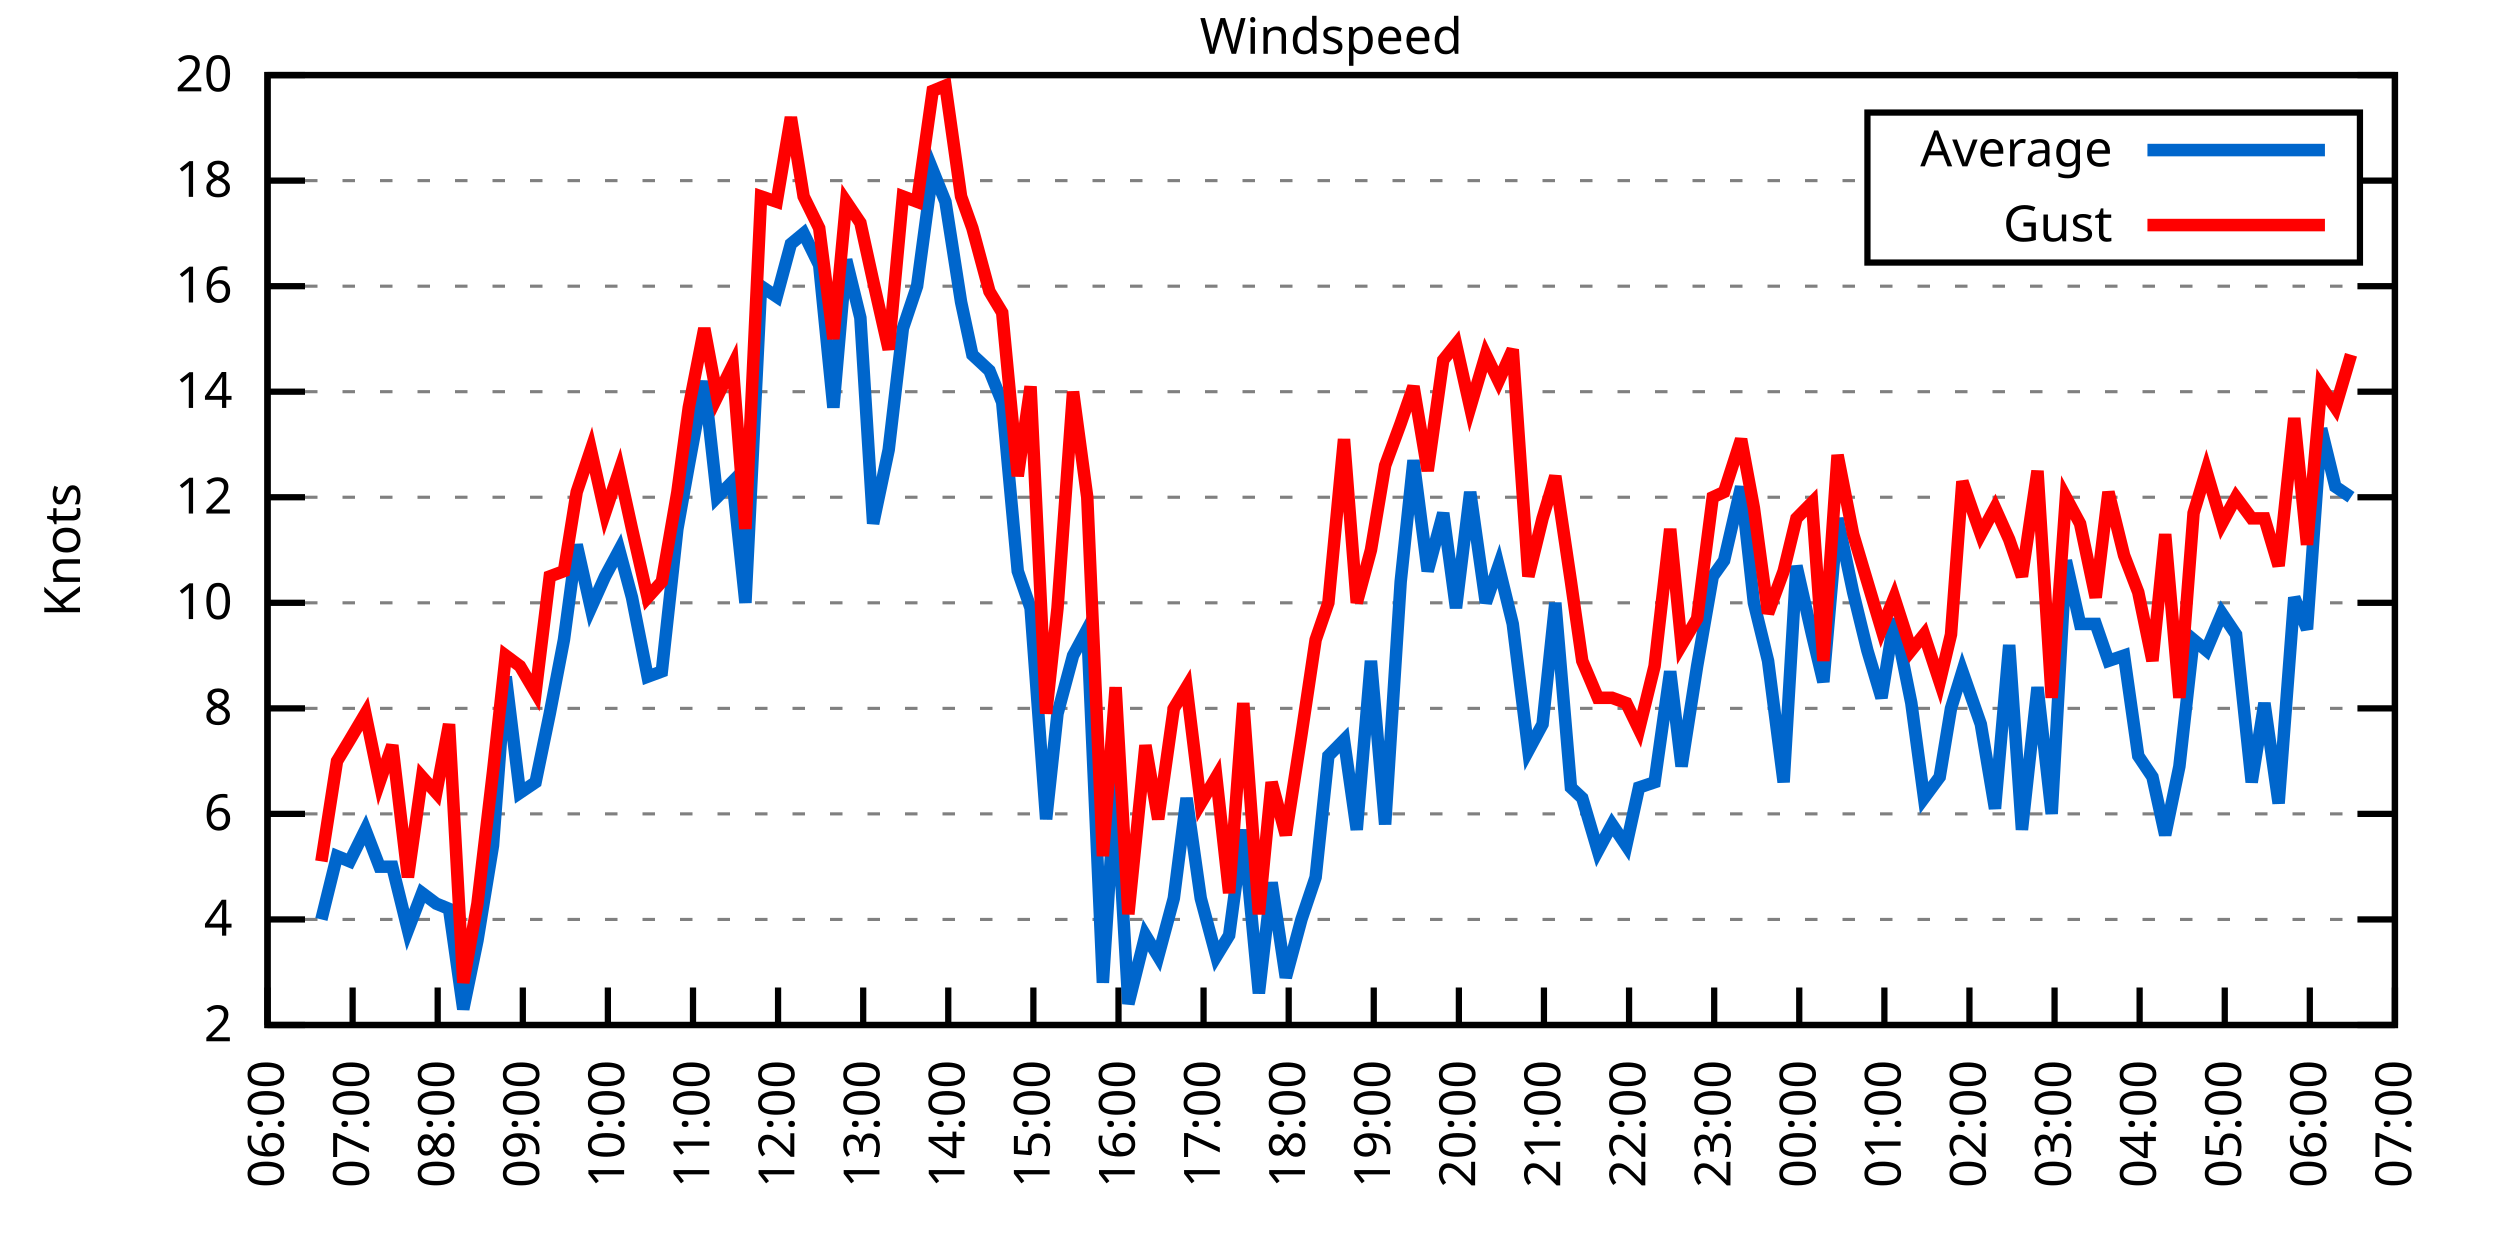
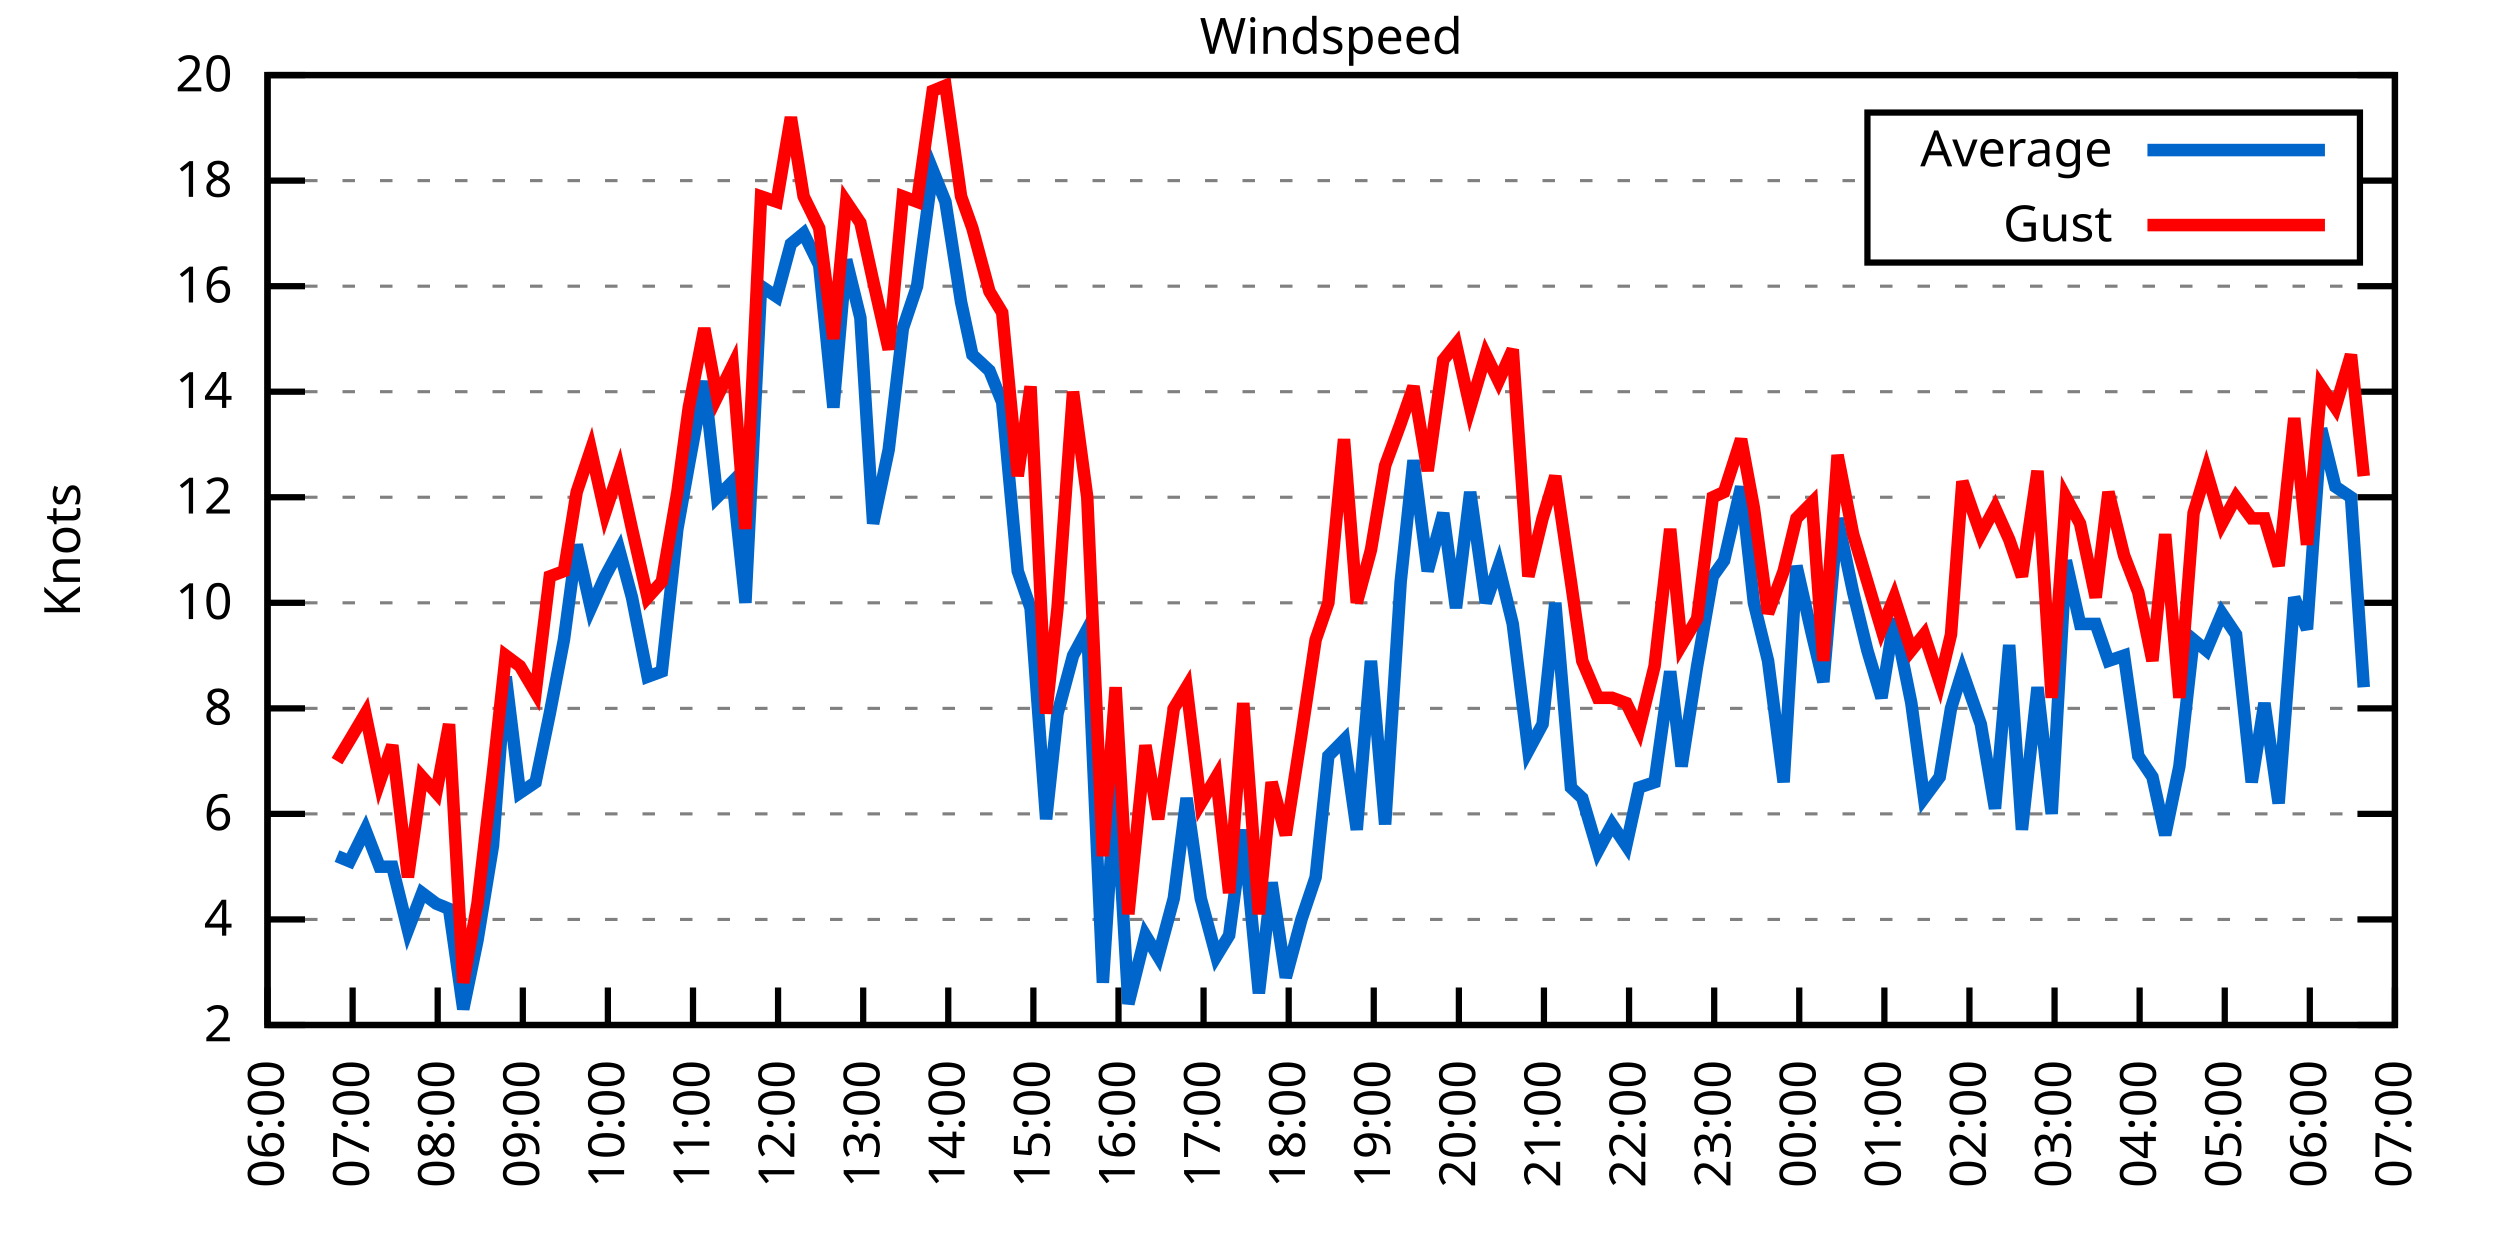
<svg xmlns="http://www.w3.org/2000/svg" xmlns:xlink="http://www.w3.org/1999/xlink" width="400" height="200" viewBox="0 0 400 200">
  <g id="gnuplot_canvas">
    <rect x="0" y="0" width="400" height="200" fill="none" />
    <defs>
      <circle id="gpDot" r="0.5" stroke-width="0.5" stroke="currentColor" />
      <path id="gpPt0" stroke-width="0.333" stroke="currentColor" d="M-1,0 h2 M0,-1 v2" />
      <path id="gpPt1" stroke-width="0.333" stroke="currentColor" d="M-1,-1 L1,1 M1,-1 L-1,1" />
      <path id="gpPt2" stroke-width="0.333" stroke="currentColor" d="M-1,0 L1,0 M0,-1 L0,1 M-1,-1 L1,1 M-1,1 L1,-1" />
      <rect id="gpPt3" stroke-width="0.333" stroke="currentColor" x="-1" y="-1" width="2" height="2" />
      <rect id="gpPt4" stroke-width="0.333" stroke="currentColor" fill="currentColor" x="-1" y="-1" width="2" height="2" />
      <circle id="gpPt5" stroke-width="0.333" stroke="currentColor" cx="0" cy="0" r="1" />
      <use xlink:href="#gpPt5" id="gpPt6" fill="currentColor" stroke="none" />
      <path id="gpPt7" stroke-width="0.333" stroke="currentColor" d="M0,-1.33 L-1.33,0.67 L1.33,0.67 z" />
      <use xlink:href="#gpPt7" id="gpPt8" fill="currentColor" stroke="none" />
      <use xlink:href="#gpPt7" id="gpPt9" stroke="currentColor" transform="rotate(180)" />
      <use xlink:href="#gpPt9" id="gpPt10" fill="currentColor" stroke="none" />
      <use xlink:href="#gpPt3" id="gpPt11" stroke="currentColor" transform="rotate(45)" />
      <use xlink:href="#gpPt11" id="gpPt12" fill="currentColor" stroke="none" />
      <path id="gpPt13" stroke-width="0.333" stroke="currentColor" d="M0,1.330 L1.265,0.411 L0.782,-1.067 L-0.782,-1.076 L-1.265,0.411 z" />
      <use xlink:href="#gpPt13" id="gpPt14" fill="currentColor" stroke="none" />
      <filter id="textbox" filterUnits="objectBoundingBox" x="0" y="0" height="1" width="1">
        <feFlood flood-color="white" flood-opacity="1" result="bgnd" />
        <feComposite in="SourceGraphic" in2="bgnd" operator="atop" />
      </filter>
      <filter id="greybox" filterUnits="objectBoundingBox" x="0" y="0" height="1" width="1">
        <feFlood flood-color="lightgrey" flood-opacity="1" result="grey" />
        <feComposite in="SourceGraphic" in2="grey" operator="atop" />
      </filter>
    </defs>
    <g fill="none" color="white" stroke="currentColor" stroke-width="1.00" stroke-linecap="butt" stroke-linejoin="miter">
</g>
    <g fill="none" color="black" stroke="currentColor" stroke-width="1.00" stroke-linecap="butt" stroke-linejoin="miter">
      <g stroke="none" shape-rendering="crispEdges">
        <polygon fill="rgb(255, 255, 255)" points="42.80,164.00 383.18,164.00 383.18,12.02 42.80,12.02 " />
      </g>
    </g>
    <g fill="none" color="black" stroke="currentColor" stroke-width="1.00" stroke-linecap="butt" stroke-linejoin="miter">
</g>
    <g fill="none" color="black" stroke="black" stroke-width="0.50" stroke-linecap="butt" stroke-linejoin="miter">
</g>
    <g fill="none" color="gray" stroke="currentColor" stroke-width="0.50" stroke-linecap="butt" stroke-linejoin="miter">
      <path stroke="gray" stroke-dasharray="2,4" class="gridline" d="M42.80,164.00 L383.19,164.00  " />
    </g>
    <g fill="none" color="gray" stroke="gray" stroke-width="1.00" stroke-linecap="butt" stroke-linejoin="miter">
</g>
    <g fill="none" color="black" stroke="currentColor" stroke-width="1.00" stroke-linecap="butt" stroke-linejoin="miter">
      <path stroke="black" d="M42.80,164.00 L48.80,164.00 M383.19,164.00 L377.19,164.00  " />
      <g transform="translate(37.20,166.60)" stroke="none" fill="black" font-family="Sans" font-size="8.00" text-anchor="end">
        <text>
          <tspan font-family="Sans"> 2</tspan>
        </text>
      </g>
    </g>
    <g fill="none" color="black" stroke="currentColor" stroke-width="1.00" stroke-linecap="butt" stroke-linejoin="miter">
</g>
    <g fill="none" color="black" stroke="black" stroke-width="0.50" stroke-linecap="butt" stroke-linejoin="miter">
</g>
    <g fill="none" color="gray" stroke="currentColor" stroke-width="0.50" stroke-linecap="butt" stroke-linejoin="miter">
      <path stroke="gray" stroke-dasharray="2,4" class="gridline" d="M42.80,147.11 L383.19,147.11  " />
    </g>
    <g fill="none" color="gray" stroke="gray" stroke-width="1.00" stroke-linecap="butt" stroke-linejoin="miter">
</g>
    <g fill="none" color="black" stroke="currentColor" stroke-width="1.00" stroke-linecap="butt" stroke-linejoin="miter">
      <path stroke="black" d="M42.80,147.11 L48.80,147.11 M383.19,147.11 L377.19,147.11  " />
      <g transform="translate(37.20,149.71)" stroke="none" fill="black" font-family="Sans" font-size="8.00" text-anchor="end">
        <text>
          <tspan font-family="Sans"> 4</tspan>
        </text>
      </g>
    </g>
    <g fill="none" color="black" stroke="currentColor" stroke-width="1.00" stroke-linecap="butt" stroke-linejoin="miter">
</g>
    <g fill="none" color="black" stroke="black" stroke-width="0.50" stroke-linecap="butt" stroke-linejoin="miter">
</g>
    <g fill="none" color="gray" stroke="currentColor" stroke-width="0.50" stroke-linecap="butt" stroke-linejoin="miter">
      <path stroke="gray" stroke-dasharray="2,4" class="gridline" d="M42.80,130.22 L383.19,130.22  " />
    </g>
    <g fill="none" color="gray" stroke="gray" stroke-width="1.00" stroke-linecap="butt" stroke-linejoin="miter">
</g>
    <g fill="none" color="black" stroke="currentColor" stroke-width="1.00" stroke-linecap="butt" stroke-linejoin="miter">
      <path stroke="black" d="M42.80,130.22 L48.80,130.22 M383.19,130.22 L377.19,130.22  " />
      <g transform="translate(37.20,132.82)" stroke="none" fill="black" font-family="Sans" font-size="8.00" text-anchor="end">
        <text>
          <tspan font-family="Sans"> 6</tspan>
        </text>
      </g>
    </g>
    <g fill="none" color="black" stroke="currentColor" stroke-width="1.00" stroke-linecap="butt" stroke-linejoin="miter">
</g>
    <g fill="none" color="black" stroke="black" stroke-width="0.50" stroke-linecap="butt" stroke-linejoin="miter">
</g>
    <g fill="none" color="gray" stroke="currentColor" stroke-width="0.50" stroke-linecap="butt" stroke-linejoin="miter">
      <path stroke="gray" stroke-dasharray="2,4" class="gridline" d="M42.80,113.34 L383.19,113.34  " />
    </g>
    <g fill="none" color="gray" stroke="gray" stroke-width="1.00" stroke-linecap="butt" stroke-linejoin="miter">
</g>
    <g fill="none" color="black" stroke="currentColor" stroke-width="1.00" stroke-linecap="butt" stroke-linejoin="miter">
      <path stroke="black" d="M42.80,113.34 L48.80,113.34 M383.19,113.34 L377.19,113.34  " />
      <g transform="translate(37.20,115.94)" stroke="none" fill="black" font-family="Sans" font-size="8.00" text-anchor="end">
        <text>
          <tspan font-family="Sans"> 8</tspan>
        </text>
      </g>
    </g>
    <g fill="none" color="black" stroke="currentColor" stroke-width="1.00" stroke-linecap="butt" stroke-linejoin="miter">
</g>
    <g fill="none" color="black" stroke="black" stroke-width="0.50" stroke-linecap="butt" stroke-linejoin="miter">
</g>
    <g fill="none" color="gray" stroke="currentColor" stroke-width="0.50" stroke-linecap="butt" stroke-linejoin="miter">
      <path stroke="gray" stroke-dasharray="2,4" class="gridline" d="M42.80,96.45 L383.19,96.45  " />
    </g>
    <g fill="none" color="gray" stroke="gray" stroke-width="1.00" stroke-linecap="butt" stroke-linejoin="miter">
</g>
    <g fill="none" color="black" stroke="currentColor" stroke-width="1.00" stroke-linecap="butt" stroke-linejoin="miter">
      <path stroke="black" d="M42.80,96.45 L48.80,96.45 M383.19,96.45 L377.19,96.45  " />
      <g transform="translate(37.20,99.05)" stroke="none" fill="black" font-family="Sans" font-size="8.00" text-anchor="end">
        <text>
          <tspan font-family="Sans"> 10</tspan>
        </text>
      </g>
    </g>
    <g fill="none" color="black" stroke="currentColor" stroke-width="1.00" stroke-linecap="butt" stroke-linejoin="miter">
</g>
    <g fill="none" color="black" stroke="black" stroke-width="0.50" stroke-linecap="butt" stroke-linejoin="miter">
</g>
    <g fill="none" color="gray" stroke="currentColor" stroke-width="0.50" stroke-linecap="butt" stroke-linejoin="miter">
      <path stroke="gray" stroke-dasharray="2,4" class="gridline" d="M42.80,79.56 L383.19,79.56  " />
    </g>
    <g fill="none" color="gray" stroke="gray" stroke-width="1.00" stroke-linecap="butt" stroke-linejoin="miter">
</g>
    <g fill="none" color="black" stroke="currentColor" stroke-width="1.00" stroke-linecap="butt" stroke-linejoin="miter">
      <path stroke="black" d="M42.80,79.56 L48.80,79.56 M383.19,79.56 L377.19,79.56  " />
      <g transform="translate(37.20,82.16)" stroke="none" fill="black" font-family="Sans" font-size="8.00" text-anchor="end">
        <text>
          <tspan font-family="Sans"> 12</tspan>
        </text>
      </g>
    </g>
    <g fill="none" color="black" stroke="currentColor" stroke-width="1.00" stroke-linecap="butt" stroke-linejoin="miter">
</g>
    <g fill="none" color="black" stroke="black" stroke-width="0.50" stroke-linecap="butt" stroke-linejoin="miter">
</g>
    <g fill="none" color="gray" stroke="currentColor" stroke-width="0.50" stroke-linecap="butt" stroke-linejoin="miter">
      <path stroke="gray" stroke-dasharray="2,4" class="gridline" d="M42.80,62.67 L383.19,62.67  " />
    </g>
    <g fill="none" color="gray" stroke="gray" stroke-width="1.00" stroke-linecap="butt" stroke-linejoin="miter">
</g>
    <g fill="none" color="black" stroke="currentColor" stroke-width="1.00" stroke-linecap="butt" stroke-linejoin="miter">
      <path stroke="black" d="M42.80,62.67 L48.80,62.67 M383.19,62.67 L377.19,62.67  " />
      <g transform="translate(37.20,65.27)" stroke="none" fill="black" font-family="Sans" font-size="8.00" text-anchor="end">
        <text>
          <tspan font-family="Sans"> 14</tspan>
        </text>
      </g>
    </g>
    <g fill="none" color="black" stroke="currentColor" stroke-width="1.00" stroke-linecap="butt" stroke-linejoin="miter">
</g>
    <g fill="none" color="black" stroke="black" stroke-width="0.50" stroke-linecap="butt" stroke-linejoin="miter">
</g>
    <g fill="none" color="gray" stroke="currentColor" stroke-width="0.50" stroke-linecap="butt" stroke-linejoin="miter">
      <path stroke="gray" stroke-dasharray="2,4" class="gridline" d="M42.80,45.79 L383.19,45.79  " />
    </g>
    <g fill="none" color="gray" stroke="gray" stroke-width="1.00" stroke-linecap="butt" stroke-linejoin="miter">
</g>
    <g fill="none" color="black" stroke="currentColor" stroke-width="1.00" stroke-linecap="butt" stroke-linejoin="miter">
      <path stroke="black" d="M42.80,45.79 L48.80,45.79 M383.19,45.79 L377.19,45.79  " />
      <g transform="translate(37.20,48.39)" stroke="none" fill="black" font-family="Sans" font-size="8.00" text-anchor="end">
        <text>
          <tspan font-family="Sans"> 16</tspan>
        </text>
      </g>
    </g>
    <g fill="none" color="black" stroke="currentColor" stroke-width="1.00" stroke-linecap="butt" stroke-linejoin="miter">
</g>
    <g fill="none" color="black" stroke="black" stroke-width="0.50" stroke-linecap="butt" stroke-linejoin="miter">
</g>
    <g fill="none" color="gray" stroke="currentColor" stroke-width="0.50" stroke-linecap="butt" stroke-linejoin="miter">
      <path stroke="gray" stroke-dasharray="2,4" class="gridline" d="M42.80,28.90 L298.79,28.90 M377.59,28.90 L383.19,28.90  " />
    </g>
    <g fill="none" color="gray" stroke="gray" stroke-width="1.00" stroke-linecap="butt" stroke-linejoin="miter">
</g>
    <g fill="none" color="black" stroke="currentColor" stroke-width="1.00" stroke-linecap="butt" stroke-linejoin="miter">
      <path stroke="black" d="M42.80,28.90 L48.80,28.90 M383.19,28.90 L377.19,28.90  " />
      <g transform="translate(37.20,31.50)" stroke="none" fill="black" font-family="Sans" font-size="8.00" text-anchor="end">
        <text>
          <tspan font-family="Sans"> 18</tspan>
        </text>
      </g>
    </g>
    <g fill="none" color="black" stroke="currentColor" stroke-width="1.00" stroke-linecap="butt" stroke-linejoin="miter">
</g>
    <g fill="none" color="black" stroke="black" stroke-width="0.50" stroke-linecap="butt" stroke-linejoin="miter">
</g>
    <g fill="none" color="gray" stroke="currentColor" stroke-width="0.50" stroke-linecap="butt" stroke-linejoin="miter">
      <path stroke="gray" stroke-dasharray="2,4" class="gridline" d="M42.80,12.01 L383.19,12.01  " />
    </g>
    <g fill="none" color="gray" stroke="gray" stroke-width="1.00" stroke-linecap="butt" stroke-linejoin="miter">
</g>
    <g fill="none" color="black" stroke="currentColor" stroke-width="1.00" stroke-linecap="butt" stroke-linejoin="miter">
      <path stroke="black" d="M42.80,12.01 L48.80,12.01 M383.19,12.01 L377.19,12.01  " />
      <g transform="translate(37.20,14.61)" stroke="none" fill="black" font-family="Sans" font-size="8.00" text-anchor="end">
        <text>
          <tspan font-family="Sans"> 20</tspan>
        </text>
      </g>
    </g>
    <g fill="none" color="black" stroke="currentColor" stroke-width="1.00" stroke-linecap="butt" stroke-linejoin="miter">
      <path stroke="black" d="M42.80,164.00 L42.80,158.00  " />
      <g transform="translate(45.40,169.60) rotate(270.00)" stroke="none" fill="black" font-family="Sans" font-size="8.00" text-anchor="end">
        <text>
          <tspan font-family="Sans">06:00</tspan>
        </text>
      </g>
    </g>
    <g fill="none" color="black" stroke="currentColor" stroke-width="1.00" stroke-linecap="butt" stroke-linejoin="miter">
      <path stroke="black" d="M56.42,164.00 L56.42,158.00  " />
      <g transform="translate(59.02,169.60) rotate(270.00)" stroke="none" fill="black" font-family="Sans" font-size="8.00" text-anchor="end">
        <text>
          <tspan font-family="Sans">07:00</tspan>
        </text>
      </g>
    </g>
    <g fill="none" color="black" stroke="currentColor" stroke-width="1.00" stroke-linecap="butt" stroke-linejoin="miter">
      <path stroke="black" d="M70.03,164.00 L70.03,158.00  " />
      <g transform="translate(72.63,169.60) rotate(270.00)" stroke="none" fill="black" font-family="Sans" font-size="8.00" text-anchor="end">
        <text>
          <tspan font-family="Sans">08:00</tspan>
        </text>
      </g>
    </g>
    <g fill="none" color="black" stroke="currentColor" stroke-width="1.00" stroke-linecap="butt" stroke-linejoin="miter">
      <path stroke="black" d="M83.65,164.00 L83.65,158.00  " />
      <g transform="translate(86.25,169.60) rotate(270.00)" stroke="none" fill="black" font-family="Sans" font-size="8.00" text-anchor="end">
        <text>
          <tspan font-family="Sans">09:00</tspan>
        </text>
      </g>
    </g>
    <g fill="none" color="black" stroke="currentColor" stroke-width="1.00" stroke-linecap="butt" stroke-linejoin="miter">
      <path stroke="black" d="M97.26,164.00 L97.26,158.00  " />
      <g transform="translate(99.86,169.60) rotate(270.00)" stroke="none" fill="black" font-family="Sans" font-size="8.00" text-anchor="end">
        <text>
          <tspan font-family="Sans">10:00</tspan>
        </text>
      </g>
    </g>
    <g fill="none" color="black" stroke="currentColor" stroke-width="1.00" stroke-linecap="butt" stroke-linejoin="miter">
      <path stroke="black" d="M110.88,164.00 L110.88,158.00  " />
      <g transform="translate(113.48,169.60) rotate(270.00)" stroke="none" fill="black" font-family="Sans" font-size="8.00" text-anchor="end">
        <text>
          <tspan font-family="Sans">11:00</tspan>
        </text>
      </g>
    </g>
    <g fill="none" color="black" stroke="currentColor" stroke-width="1.00" stroke-linecap="butt" stroke-linejoin="miter">
      <path stroke="black" d="M124.49,164.00 L124.49,158.00  " />
      <g transform="translate(127.09,169.60) rotate(270.00)" stroke="none" fill="black" font-family="Sans" font-size="8.00" text-anchor="end">
        <text>
          <tspan font-family="Sans">12:00</tspan>
        </text>
      </g>
    </g>
    <g fill="none" color="black" stroke="currentColor" stroke-width="1.00" stroke-linecap="butt" stroke-linejoin="miter">
      <path stroke="black" d="M138.11,164.00 L138.11,158.00  " />
      <g transform="translate(140.71,169.60) rotate(270.00)" stroke="none" fill="black" font-family="Sans" font-size="8.00" text-anchor="end">
        <text>
          <tspan font-family="Sans">13:00</tspan>
        </text>
      </g>
    </g>
    <g fill="none" color="black" stroke="currentColor" stroke-width="1.00" stroke-linecap="butt" stroke-linejoin="miter">
      <path stroke="black" d="M151.72,164.00 L151.72,158.00  " />
      <g transform="translate(154.32,169.60) rotate(270.00)" stroke="none" fill="black" font-family="Sans" font-size="8.00" text-anchor="end">
        <text>
          <tspan font-family="Sans">14:00</tspan>
        </text>
      </g>
    </g>
    <g fill="none" color="black" stroke="currentColor" stroke-width="1.00" stroke-linecap="butt" stroke-linejoin="miter">
      <path stroke="black" d="M165.34,164.00 L165.34,158.00  " />
      <g transform="translate(167.94,169.60) rotate(270.00)" stroke="none" fill="black" font-family="Sans" font-size="8.00" text-anchor="end">
        <text>
          <tspan font-family="Sans">15:00</tspan>
        </text>
      </g>
    </g>
    <g fill="none" color="black" stroke="currentColor" stroke-width="1.00" stroke-linecap="butt" stroke-linejoin="miter">
      <path stroke="black" d="M178.96,164.00 L178.96,158.00  " />
      <g transform="translate(181.56,169.60) rotate(270.00)" stroke="none" fill="black" font-family="Sans" font-size="8.00" text-anchor="end">
        <text>
          <tspan font-family="Sans">16:00</tspan>
        </text>
      </g>
    </g>
    <g fill="none" color="black" stroke="currentColor" stroke-width="1.00" stroke-linecap="butt" stroke-linejoin="miter">
      <path stroke="black" d="M192.57,164.00 L192.57,158.00  " />
      <g transform="translate(195.17,169.60) rotate(270.00)" stroke="none" fill="black" font-family="Sans" font-size="8.00" text-anchor="end">
        <text>
          <tspan font-family="Sans">17:00</tspan>
        </text>
      </g>
    </g>
    <g fill="none" color="black" stroke="currentColor" stroke-width="1.00" stroke-linecap="butt" stroke-linejoin="miter">
      <path stroke="black" d="M206.19,164.00 L206.19,158.00  " />
      <g transform="translate(208.79,169.60) rotate(270.00)" stroke="none" fill="black" font-family="Sans" font-size="8.00" text-anchor="end">
        <text>
          <tspan font-family="Sans">18:00</tspan>
        </text>
      </g>
    </g>
    <g fill="none" color="black" stroke="currentColor" stroke-width="1.00" stroke-linecap="butt" stroke-linejoin="miter">
      <path stroke="black" d="M219.80,164.00 L219.80,158.00  " />
      <g transform="translate(222.40,169.60) rotate(270.00)" stroke="none" fill="black" font-family="Sans" font-size="8.00" text-anchor="end">
        <text>
          <tspan font-family="Sans">19:00</tspan>
        </text>
      </g>
    </g>
    <g fill="none" color="black" stroke="currentColor" stroke-width="1.00" stroke-linecap="butt" stroke-linejoin="miter">
      <path stroke="black" d="M233.42,164.00 L233.42,158.00  " />
      <g transform="translate(236.02,169.60) rotate(270.00)" stroke="none" fill="black" font-family="Sans" font-size="8.00" text-anchor="end">
        <text>
          <tspan font-family="Sans">20:00</tspan>
        </text>
      </g>
    </g>
    <g fill="none" color="black" stroke="currentColor" stroke-width="1.00" stroke-linecap="butt" stroke-linejoin="miter">
      <path stroke="black" d="M247.03,164.00 L247.03,158.00  " />
      <g transform="translate(249.63,169.60) rotate(270.00)" stroke="none" fill="black" font-family="Sans" font-size="8.00" text-anchor="end">
        <text>
          <tspan font-family="Sans">21:00</tspan>
        </text>
      </g>
    </g>
    <g fill="none" color="black" stroke="currentColor" stroke-width="1.00" stroke-linecap="butt" stroke-linejoin="miter">
      <path stroke="black" d="M260.65,164.00 L260.65,158.00  " />
      <g transform="translate(263.25,169.60) rotate(270.00)" stroke="none" fill="black" font-family="Sans" font-size="8.00" text-anchor="end">
        <text>
          <tspan font-family="Sans">22:00</tspan>
        </text>
      </g>
    </g>
    <g fill="none" color="black" stroke="currentColor" stroke-width="1.00" stroke-linecap="butt" stroke-linejoin="miter">
      <path stroke="black" d="M274.27,164.00 L274.27,158.00  " />
      <g transform="translate(276.87,169.60) rotate(270.00)" stroke="none" fill="black" font-family="Sans" font-size="8.00" text-anchor="end">
        <text>
          <tspan font-family="Sans">23:00</tspan>
        </text>
      </g>
    </g>
    <g fill="none" color="black" stroke="currentColor" stroke-width="1.00" stroke-linecap="butt" stroke-linejoin="miter">
      <path stroke="black" d="M287.88,164.00 L287.88,158.00  " />
      <g transform="translate(290.48,169.60) rotate(270.00)" stroke="none" fill="black" font-family="Sans" font-size="8.00" text-anchor="end">
        <text>
          <tspan font-family="Sans">00:00</tspan>
        </text>
      </g>
    </g>
    <g fill="none" color="black" stroke="currentColor" stroke-width="1.00" stroke-linecap="butt" stroke-linejoin="miter">
      <path stroke="black" d="M301.50,164.00 L301.50,158.00  " />
      <g transform="translate(304.10,169.60) rotate(270.00)" stroke="none" fill="black" font-family="Sans" font-size="8.00" text-anchor="end">
        <text>
          <tspan font-family="Sans">01:00</tspan>
        </text>
      </g>
    </g>
    <g fill="none" color="black" stroke="currentColor" stroke-width="1.00" stroke-linecap="butt" stroke-linejoin="miter">
      <path stroke="black" d="M315.11,164.00 L315.11,158.00  " />
      <g transform="translate(317.71,169.60) rotate(270.00)" stroke="none" fill="black" font-family="Sans" font-size="8.00" text-anchor="end">
        <text>
          <tspan font-family="Sans">02:00</tspan>
        </text>
      </g>
    </g>
    <g fill="none" color="black" stroke="currentColor" stroke-width="1.00" stroke-linecap="butt" stroke-linejoin="miter">
      <path stroke="black" d="M328.73,164.00 L328.73,158.00  " />
      <g transform="translate(331.33,169.60) rotate(270.00)" stroke="none" fill="black" font-family="Sans" font-size="8.00" text-anchor="end">
        <text>
          <tspan font-family="Sans">03:00</tspan>
        </text>
      </g>
    </g>
    <g fill="none" color="black" stroke="currentColor" stroke-width="1.00" stroke-linecap="butt" stroke-linejoin="miter">
      <path stroke="black" d="M342.34,164.00 L342.34,158.00  " />
      <g transform="translate(344.94,169.60) rotate(270.00)" stroke="none" fill="black" font-family="Sans" font-size="8.00" text-anchor="end">
        <text>
          <tspan font-family="Sans">04:00</tspan>
        </text>
      </g>
    </g>
    <g fill="none" color="black" stroke="currentColor" stroke-width="1.00" stroke-linecap="butt" stroke-linejoin="miter">
      <path stroke="black" d="M355.96,164.00 L355.96,158.00  " />
      <g transform="translate(358.56,169.60) rotate(270.00)" stroke="none" fill="black" font-family="Sans" font-size="8.00" text-anchor="end">
        <text>
          <tspan font-family="Sans">05:00</tspan>
        </text>
      </g>
    </g>
    <g fill="none" color="black" stroke="currentColor" stroke-width="1.00" stroke-linecap="butt" stroke-linejoin="miter">
      <path stroke="black" d="M369.57,164.00 L369.57,158.00  " />
      <g transform="translate(372.17,169.60) rotate(270.00)" stroke="none" fill="black" font-family="Sans" font-size="8.00" text-anchor="end">
        <text>
          <tspan font-family="Sans">06:00</tspan>
        </text>
      </g>
    </g>
    <g fill="none" color="black" stroke="currentColor" stroke-width="1.00" stroke-linecap="butt" stroke-linejoin="miter">
      <path stroke="black" d="M383.19,164.00 L383.19,158.00  " />
      <g transform="translate(385.79,169.60) rotate(270.00)" stroke="none" fill="black" font-family="Sans" font-size="8.00" text-anchor="end">
        <text>
          <tspan font-family="Sans">07:00</tspan>
        </text>
      </g>
    </g>
    <g fill="none" color="black" stroke="currentColor" stroke-width="1.00" stroke-linecap="butt" stroke-linejoin="miter">
</g>
    <g fill="none" color="black" stroke="currentColor" stroke-width="1.00" stroke-linecap="butt" stroke-linejoin="miter">
      <path stroke="black" d="M42.80,12.01 L42.80,164.00 L383.19,164.00 L383.19,12.01 L42.80,12.01 Z  " />
    </g>
    <g fill="none" color="black" stroke="currentColor" stroke-width="1.00" stroke-linecap="butt" stroke-linejoin="miter">
</g>
    <g fill="none" color="black" stroke="currentColor" stroke-width="1.00" stroke-linecap="butt" stroke-linejoin="miter">
      <path stroke="black" d="M298.79,42.01 L298.79,18.01 L377.59,18.01 L377.59,42.01 L298.79,42.01 Z  " />
    </g>
    <g id="Windspeed_plot_1">
      <g fill="none" color="white" stroke="black" stroke-width="2.00" stroke-linecap="butt" stroke-linejoin="miter">
</g>
      <g fill="none" color="black" stroke="currentColor" stroke-width="2.00" stroke-linecap="butt" stroke-linejoin="miter">
        <g transform="translate(337.99,26.61)" stroke="none" fill="black" font-family="Sans" font-size="8.00" text-anchor="end">
          <text>
            <tspan font-family="Sans">Average</tspan>
          </text>
        </g>
      </g>
      <g fill="none" color="black" stroke="currentColor" stroke-width="2.00" stroke-linecap="butt" stroke-linejoin="miter">
-         <path stroke="rgb(  0, 102, 204)" d="M343.59,24.01 L371.99,24.01 M51.42,147.11 L53.92,136.98 L55.96,137.82 L58.46,132.76 L60.73,138.67 L62.77,138.67   L65.27,148.80 L67.54,142.89 L69.80,144.58 L71.85,145.42 L74.12,161.47 L76.39,150.49 L78.88,135.29 L80.92,108.27   L83.19,126.85 L85.69,125.16 L87.96,114.18 L90.23,102.36 L92.27,87.16 L94.54,97.29 L96.81,92.23 L99.08,88.00   L101.12,95.60 L103.62,108.27 L105.89,107.43 L108.38,84.63 L110.20,74.49 L112.69,60.98 L114.74,79.56 L117.23,77.03   L119.27,96.45 L121.77,45.79 L124.27,47.47 L126.54,39.03 L128.58,37.34 L131.07,42.41 L133.34,65.21 L135.39,41.56   L137.66,50.85 L139.70,83.78 L142.19,71.96 L144.46,52.54 L146.73,45.79 L149.23,27.21 L151.27,32.28 L153.77,48.32   L155.58,56.76 L158.31,59.30 L160.35,64.36 L162.84,91.38 L164.89,97.29 L167.38,131.07 L169.20,114.18 L171.69,104.89   L173.96,100.67 L176.46,157.24 L178.50,125.16 L180.54,160.62 L183.27,149.65 L185.31,153.02 L187.81,143.73 L189.85,127.69   L192.12,143.73 L194.61,153.02 L196.66,149.65 L198.93,132.76 L201.42,158.93 L203.46,141.20 L205.73,156.40 L208.23,147.11   L210.50,140.36 L212.54,120.94 L215.04,118.40 L217.08,132.76 L219.35,105.74 L221.62,131.91 L224.11,93.07 L226.16,73.65   L228.43,91.38 L230.92,82.09 L232.96,97.29 L235.23,78.72 L237.73,96.45 L239.77,90.54 L242.04,99.83 L244.54,120.09   L246.81,115.87 L248.85,96.45 L251.35,126.00 L253.16,127.69 L255.66,136.14 L257.93,131.91 L260.20,135.29 L262.24,126.00   L264.73,125.16 L267.23,107.43 L269.05,122.62 L271.54,106.58 L274.04,92.23 L275.85,89.69 L278.58,77.87 L280.62,96.45   L282.89,105.74 L285.38,125.16 L287.43,90.54 L289.92,101.52 L291.74,109.11 L294.01,82.94 L296.50,94.76 L298.77,104.05   L301.04,111.65 L303.08,98.98 L305.81,112.49 L307.85,127.69 L310.35,124.31 L312.16,113.34 L313.98,107.43 L316.93,115.87   L319.20,129.38 L321.47,103.20 L323.51,132.76 L326.00,109.96 L328.27,130.22 L330.54,89.69 L332.81,99.83 L335.31,99.83   L337.35,105.74 L339.85,104.89 L342.12,120.94 L344.39,124.31 L346.43,133.60 L348.70,122.62 L350.97,102.36 L353.01,104.05   L355.50,98.14 L357.77,101.52 L360.27,125.16 L362.31,112.49 L364.58,128.54 L367.08,95.60 L369.12,100.67 L371.39,68.58   L373.66,77.87 L376.16,79.56  " />
+         <path stroke="rgb(  0, 102, 204)" d="M343.59,24.01 L371.99,24.01 M53.92,136.98 L55.96,137.82 L58.46,132.76 L60.73,138.67 L62.77,138.67 L65.27,148.80   L67.54,142.89 L69.80,144.58 L71.85,145.42 L74.12,161.47 L76.39,150.49 L78.88,135.29 L80.92,108.27 L83.19,126.85   L85.69,125.16 L87.96,114.18 L90.23,102.36 L92.27,87.16 L94.54,97.29 L96.81,92.23 L99.08,88.00 L101.12,95.60   L103.62,108.27 L105.89,107.43 L108.38,84.63 L110.20,74.49 L112.69,60.98 L114.74,79.56 L117.23,77.03 L119.27,96.45   L121.77,45.79 L124.27,47.47 L126.54,39.03 L128.58,37.34 L131.07,42.41 L133.34,65.21 L135.39,41.56 L137.66,50.85   L139.70,83.78 L142.19,71.96 L144.46,52.54 L146.73,45.79 L149.23,27.21 L151.27,32.28 L153.77,48.32 L155.58,56.76   L158.31,59.30 L160.35,64.36 L162.84,91.38 L164.89,97.29 L167.38,131.07 L169.20,114.18 L171.69,104.89 L173.96,100.67   L176.46,157.24 L178.50,125.16 L180.54,160.62 L183.27,149.65 L185.31,153.02 L187.81,143.73 L189.85,127.69 L192.12,143.73   L194.61,153.02 L196.66,149.65 L198.93,132.76 L201.42,158.93 L203.46,141.20 L205.73,156.40 L208.23,147.11 L210.50,140.36   L212.54,120.94 L215.04,118.40 L217.08,132.76 L219.35,105.74 L221.62,131.91 L224.11,93.07 L226.16,73.65 L228.43,91.38   L230.92,82.09 L232.96,97.29 L235.23,78.72 L237.73,96.45 L239.77,90.54 L242.04,99.83 L244.54,120.09 L246.81,115.87   L248.85,96.45 L251.35,126.00 L253.16,127.69 L255.66,136.14 L257.93,131.91 L260.20,135.29 L262.24,126.00 L264.73,125.16   L267.23,107.43 L269.05,122.62 L271.54,106.58 L274.04,92.23 L275.85,89.69 L278.58,77.87 L280.62,96.45 L282.89,105.74   L285.38,125.16 L287.43,90.54 L289.92,101.52 L291.74,109.11 L294.01,82.94 L296.50,94.76 L298.77,104.05 L301.04,111.65   L303.08,98.98 L305.81,112.49 L307.85,127.69 L310.35,124.31 L312.16,113.34 L313.98,107.43 L316.93,115.87 L319.20,129.38   L321.47,103.20 L323.51,132.76 L326.00,109.96 L328.27,130.22 L330.54,89.69 L332.81,99.83 L335.31,99.83 L337.35,105.74   L339.85,104.89 L342.12,120.94 L344.39,124.31 L346.43,133.60 L348.70,122.62 L350.97,102.36 L353.01,104.05 L355.50,98.14   L357.77,101.52 L360.27,125.16 L362.31,112.49 L364.58,128.54 L367.08,95.60 L369.12,100.67 L371.39,68.58 L373.66,77.87   L376.16,79.56 L378.20,109.96  " />
      </g>
    </g>
    <g id="Windspeed_plot_2">
      <g fill="none" color="black" stroke="currentColor" stroke-width="2.00" stroke-linecap="butt" stroke-linejoin="miter">
        <g transform="translate(337.99,38.61)" stroke="none" fill="black" font-family="Sans" font-size="8.00" text-anchor="end">
          <text>
            <tspan font-family="Sans">Gust</tspan>
          </text>
        </g>
      </g>
      <g fill="none" color="black" stroke="currentColor" stroke-width="2.00" stroke-linecap="butt" stroke-linejoin="miter">
-         <path stroke="rgb(255,   0,   0)" d="M343.59,36.01 L371.99,36.01 M51.42,137.82 L53.92,121.78 L55.96,118.40 L58.46,114.18 L60.73,125.16 L62.77,119.25   L65.27,140.36 L67.54,124.31 L69.80,126.85 L71.85,115.87 L74.12,157.24 L76.39,144.58 L78.88,123.47 L80.92,104.89   L83.19,106.58 L85.69,110.80 L87.96,92.23 L90.23,91.38 L92.27,78.72 L94.54,71.96 L96.81,82.09 L99.08,75.34   L101.12,84.63 L103.62,95.60 L105.89,93.07 L108.38,78.72 L110.20,65.21 L112.69,52.54 L114.74,63.52 L117.23,58.45   L119.27,84.63 L121.77,31.43 L124.27,32.28 L126.54,18.77 L128.58,31.43 L131.07,36.50 L133.34,54.23 L135.39,32.28   L137.66,35.65 L139.70,44.94 L142.19,55.92 L144.46,31.43 L146.73,32.28 L149.23,14.54 L151.27,13.70 L153.77,31.43   L155.58,36.50 L158.31,46.63 L160.35,50.01 L162.84,76.18 L164.89,61.83 L167.38,114.18 L169.20,97.29 L171.69,62.67   L173.96,79.56 L176.46,136.98 L178.50,109.96 L180.54,146.27 L183.27,119.25 L185.31,131.07 L187.81,113.34 L189.85,109.96   L192.12,128.54 L194.61,124.31 L196.66,142.89 L198.93,112.49 L201.42,146.27 L203.46,125.16 L205.73,133.60 L208.23,117.56   L210.50,102.36 L212.54,96.45 L215.04,70.27 L217.08,96.45 L219.35,88.00 L221.62,74.49 L224.11,67.74 L226.16,61.83   L228.43,75.34 L230.92,57.61 L232.96,55.07 L235.23,65.21 L237.73,56.76 L239.77,60.98 L242.04,55.92 L244.54,92.23   L246.81,82.94 L248.85,76.18 L251.35,93.07 L253.16,105.74 L255.66,111.65 L257.93,111.65 L260.20,112.49 L262.24,116.71   L264.73,106.58 L267.23,84.63 L269.05,103.20 L271.54,98.98 L274.04,79.56 L275.85,78.72 L278.58,70.27 L280.62,81.25   L282.89,98.14 L285.38,91.38 L287.43,82.94 L289.92,80.41 L291.74,105.74 L294.01,72.81 L296.50,85.47 L298.77,93.07   L301.04,100.67 L303.08,95.60 L305.81,104.05 L307.85,101.52 L310.35,109.11 L312.16,101.52 L313.98,77.03 L316.93,85.47   L319.20,81.25 L321.47,86.32 L323.51,92.23 L326.00,75.34 L328.27,111.65 L330.54,79.56 L332.81,83.78 L335.31,95.60   L337.35,78.72 L339.85,88.85 L342.12,94.76 L344.39,105.74 L346.43,85.47 L348.70,111.65 L350.97,82.09 L353.01,75.34   L355.50,83.78 L357.77,79.56 L360.27,82.94 L362.31,82.94 L364.58,90.54 L367.08,66.90 L369.12,87.16 L371.39,61.83   L373.66,65.21 L376.16,56.76  " />
+         <path stroke="rgb(255,   0,   0)" d="M343.59,36.01 L371.99,36.01 M53.92,121.78 L55.96,118.40 L58.46,114.18 L60.73,125.16 L62.77,119.25 L65.27,140.36   L67.54,124.31 L69.80,126.85 L71.85,115.87 L74.12,157.24 L76.39,144.58 L78.88,123.47 L80.92,104.89 L83.19,106.58   L85.69,110.80 L87.96,92.23 L90.23,91.38 L92.27,78.72 L94.54,71.96 L96.81,82.09 L99.08,75.34 L101.12,84.63   L103.62,95.60 L105.89,93.07 L108.38,78.72 L110.20,65.21 L112.69,52.54 L114.74,63.52 L117.23,58.45 L119.27,84.63   L121.77,31.43 L124.27,32.28 L126.54,18.77 L128.58,31.43 L131.07,36.50 L133.34,54.23 L135.39,32.28 L137.66,35.65   L139.70,44.94 L142.19,55.92 L144.46,31.43 L146.73,32.28 L149.23,14.54 L151.27,13.70 L153.77,31.43 L155.58,36.50   L158.31,46.63 L160.35,50.01 L162.84,76.18 L164.89,61.83 L167.38,114.18 L169.20,97.29 L171.69,62.67 L173.96,79.56   L176.46,136.98 L178.50,109.96 L180.54,146.27 L183.27,119.25 L185.31,131.07 L187.81,113.34 L189.85,109.96 L192.12,128.54   L194.61,124.31 L196.66,142.89 L198.93,112.49 L201.42,146.27 L203.46,125.16 L205.73,133.60 L208.23,117.56 L210.50,102.36   L212.54,96.45 L215.04,70.27 L217.08,96.45 L219.35,88.00 L221.62,74.49 L224.11,67.74 L226.16,61.83 L228.43,75.34   L230.92,57.61 L232.96,55.07 L235.23,65.21 L237.73,56.76 L239.77,60.98 L242.04,55.92 L244.54,92.23 L246.81,82.94   L248.85,76.18 L251.35,93.07 L253.16,105.74 L255.66,111.65 L257.93,111.65 L260.20,112.49 L262.24,116.71 L264.73,106.58   L267.23,84.63 L269.05,103.20 L271.54,98.98 L274.04,79.56 L275.85,78.72 L278.58,70.27 L280.62,81.25 L282.89,98.14   L285.38,91.38 L287.43,82.94 L289.92,80.41 L291.74,105.74 L294.01,72.81 L296.50,85.47 L298.77,93.07 L301.04,100.67   L303.08,95.60 L305.81,104.05 L307.85,101.52 L310.35,109.11 L312.16,101.52 L313.98,77.03 L316.93,85.47 L319.20,81.25   L321.47,86.32 L323.51,92.23 L326.00,75.34 L328.27,111.65 L330.54,79.56 L332.81,83.78 L335.31,95.60 L337.35,78.72   L339.85,88.85 L342.12,94.76 L344.39,105.74 L346.43,85.47 L348.70,111.65 L350.97,82.09 L353.01,75.34 L355.50,83.78   L357.77,79.56 L360.27,82.94 L362.31,82.94 L364.58,90.54 L367.08,66.90 L369.12,87.16 L371.39,61.83 L373.66,65.21   L376.16,56.76 L378.20,76.18  " />
      </g>
    </g>
    <g fill="none" color="black" stroke="currentColor" stroke-width="2.00" stroke-linecap="butt" stroke-linejoin="miter">
</g>
    <g fill="none" color="black" stroke="black" stroke-width="1.00" stroke-linecap="butt" stroke-linejoin="miter">
</g>
    <g fill="none" color="black" stroke="currentColor" stroke-width="1.00" stroke-linecap="butt" stroke-linejoin="miter">
      <path stroke="black" d="M42.80,12.01 L42.80,164.00 L383.19,164.00 L383.19,12.01 L42.80,12.01 Z  " />
      <g transform="translate(12.80,88.01) rotate(270.00)" stroke="none" fill="black" font-family="Sans" font-size="8.00" text-anchor="middle">
        <text>
          <tspan font-family="Sans">Knots</tspan>
        </text>
      </g>
    </g>
    <g fill="none" color="black" stroke="currentColor" stroke-width="1.00" stroke-linecap="butt" stroke-linejoin="miter">
</g>
    <g fill="none" color="black" stroke="currentColor" stroke-width="1.00" stroke-linecap="butt" stroke-linejoin="miter">
      <g transform="translate(212.99,8.61)" stroke="none" fill="black" font-family="Sans" font-size="8.00" text-anchor="middle">
        <text>
          <tspan font-family="Sans">Windspeed</tspan>
        </text>
      </g>
    </g>
    <g fill="none" color="black" stroke="currentColor" stroke-width="1.00" stroke-linecap="butt" stroke-linejoin="miter">
</g>
  </g>
</svg>
